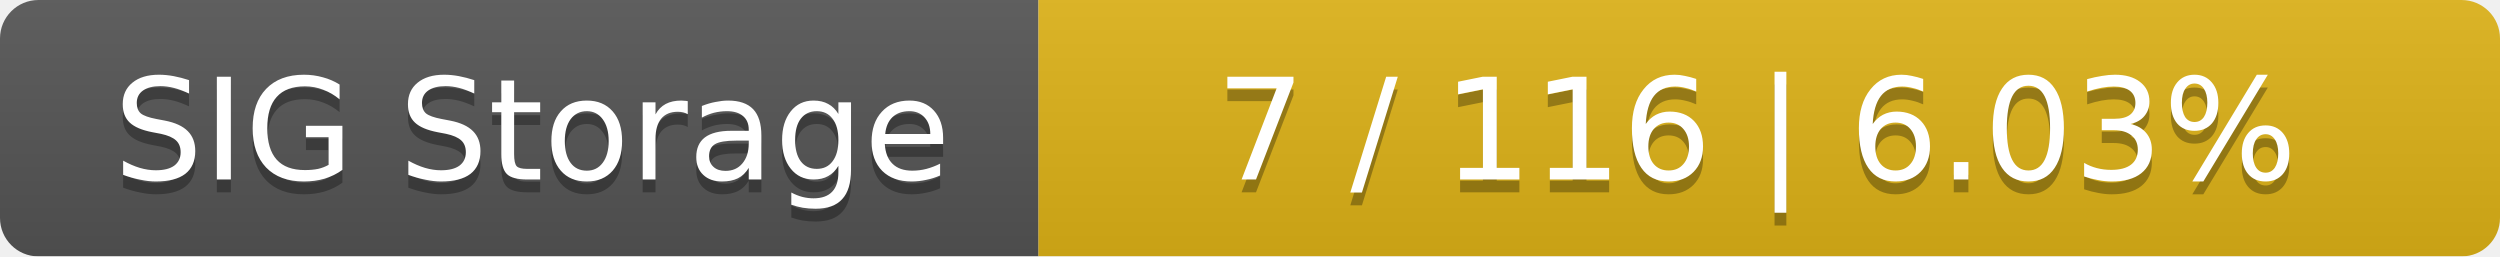
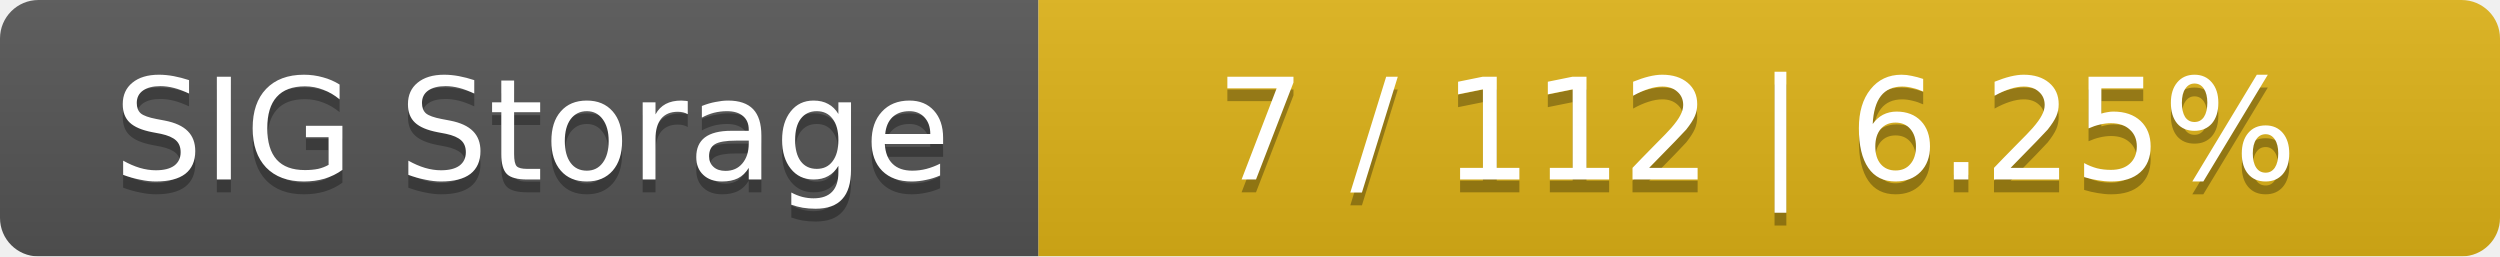
<svg xmlns="http://www.w3.org/2000/svg" width="195" height="20">
  <linearGradient id="smooth" x2="0" y2="100%">
    <stop offset="0" stop-color="#bbb" stop-opacity=".1" />
    <stop offset="1" stop-opacity=".1" />
  </linearGradient>
  <mask id="round">
    <rect width="195" height="20" rx="3" fill="#fff" />
  </mask>
  <g mask="url(#round)">
    <rect width="81" height="20" fill="#555" />
    <rect x="81" width="114" height="20" fill="#dfb317" />
    <rect width="195" height="20" fill="url(#smooth)" />
  </g>
  <g fill="#fff" text-anchor="middle" font-family="DejaVu Sans,Verdana,Geneva,sans-serif" font-size="11">
    <text x="41.5" y="15" fill="#010101" fill-opacity=".3">SIG Storage</text>
    <text x="41.5" y="14">SIG Storage</text>
-     <text x="137" y="15" fill="#010101" fill-opacity=".3">7 / 116    |    6.03%</text>
-     <text x="137" y="14">7 / 116    |    6.03%</text>
+     <text x="137" y="15" fill="#010101" fill-opacity=".3">7 / 112    |    6.25%</text>
+     <text x="137" y="14">7 / 112    |    6.25%</text>
  </g>
</svg>
